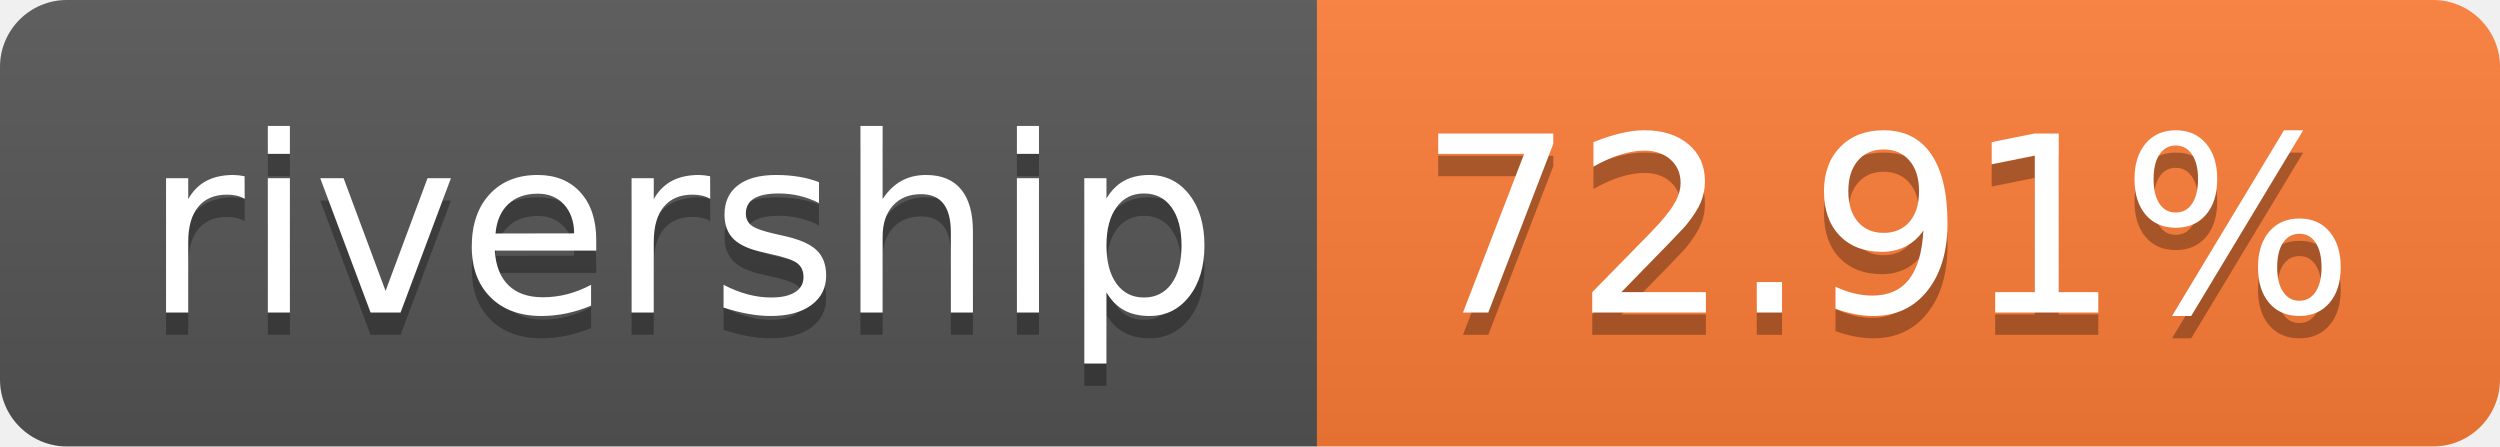
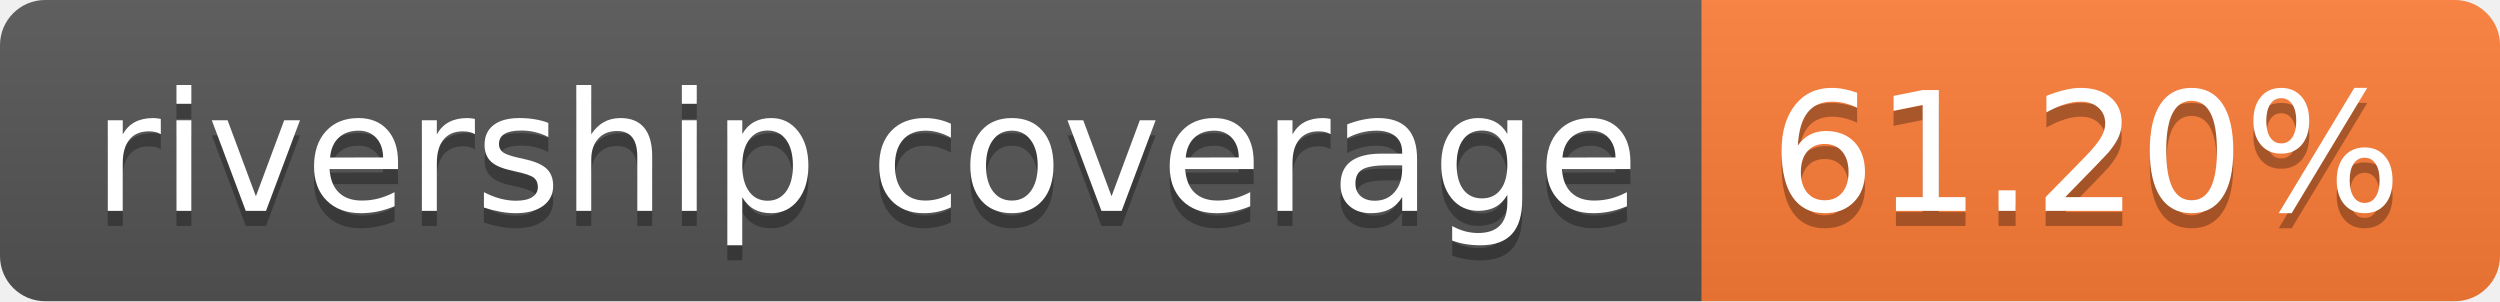
- <svg xmlns="http://www.w3.org/2000/svg" width="112" height="20" role="img" aria-label="rivership: 72.91%">
+ <svg xmlns="http://www.w3.org/2000/svg" width="166" height="20" role="img" aria-label="rivership coverage: 61.20%">
  <linearGradient id="s" x2="0" y2="100%">
    <stop offset="0" stop-color="#bbb" stop-opacity=".1" />
    <stop offset="1" stop-opacity=".1" />
  </linearGradient>
  <clipPath id="r">
-     <rect width="112" height="20" rx="3" fill="#fff" />
+     <rect width="166" height="20" rx="3" fill="#fff" />
  </clipPath>
  <g clip-path="url(#r)">
-     <rect width="59" height="20" fill="#555" />
-     <rect x="59" width="53" height="20" fill="#fe7d37" />
-     <rect width="112" height="20" fill="url(#s)" />
+     <rect width="113" height="20" fill="#555" />
+     <rect x="113" width="53" height="20" fill="#fe7d37" />
+     <rect width="166" height="20" fill="url(#s)" />
  </g>
  <g fill="#fff" text-anchor="middle" font-family="Verdana,Geneva,DejaVu Sans,sans-serif" text-rendering="geometricPrecision" font-size="110">
-     <text aria-hidden="true" x="305" y="150" fill="#010101" fill-opacity=".3" transform="scale(.1)" textLength="490">rivership</text>
-     <text x="305" y="140" transform="scale(.1)" fill="#fff" textLength="490">rivership</text>
-     <text aria-hidden="true" x="845" y="150" fill="#010101" fill-opacity=".3" transform="scale(.1)" textLength="430">72.91%</text>
-     <text x="845" y="140" transform="scale(.1)" fill="#fff" textLength="430">72.91%</text>
+     <text aria-hidden="true" x="575" y="150" fill="#010101" fill-opacity=".3" transform="scale(.1)" textLength="1030">rivership coverage</text>
+     <text x="575" y="140" transform="scale(.1)" fill="#fff" textLength="1030">rivership coverage</text>
+     <text aria-hidden="true" x="1385" y="150" fill="#010101" fill-opacity=".3" transform="scale(.1)" textLength="430">61.20%</text>
+     <text x="1385" y="140" transform="scale(.1)" fill="#fff" textLength="430">61.20%</text>
  </g>
</svg>
